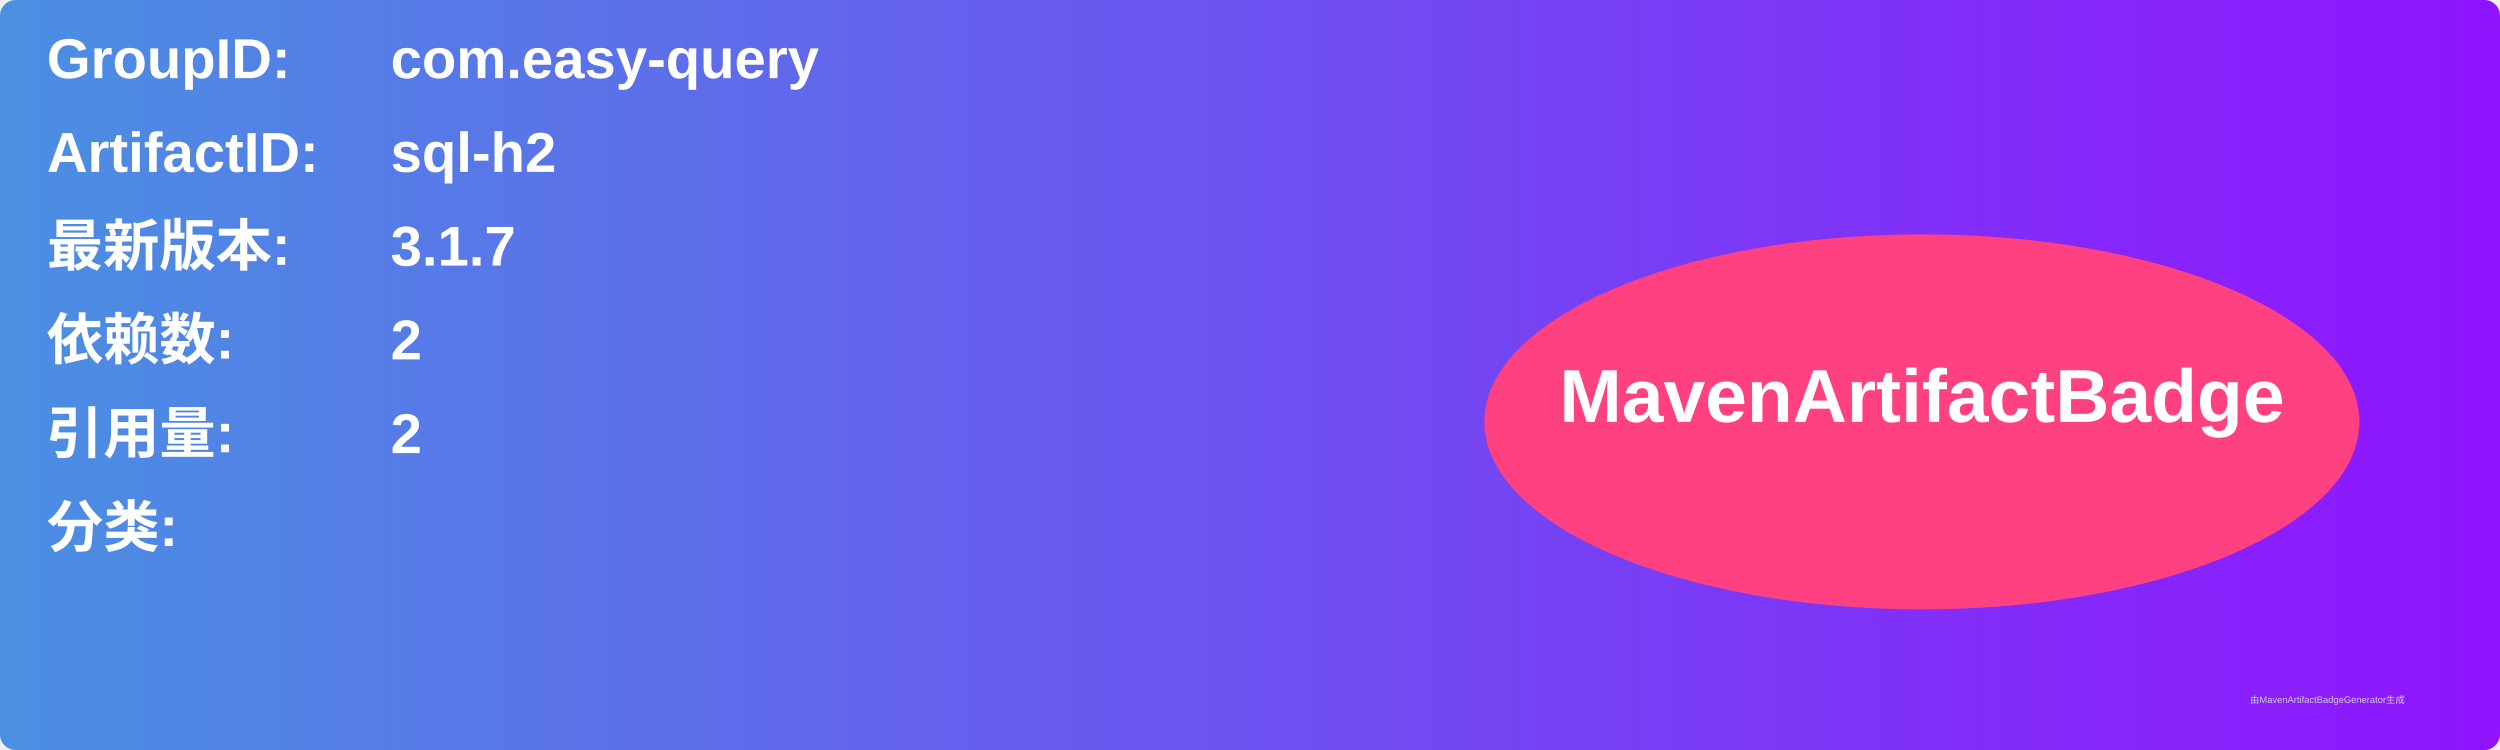
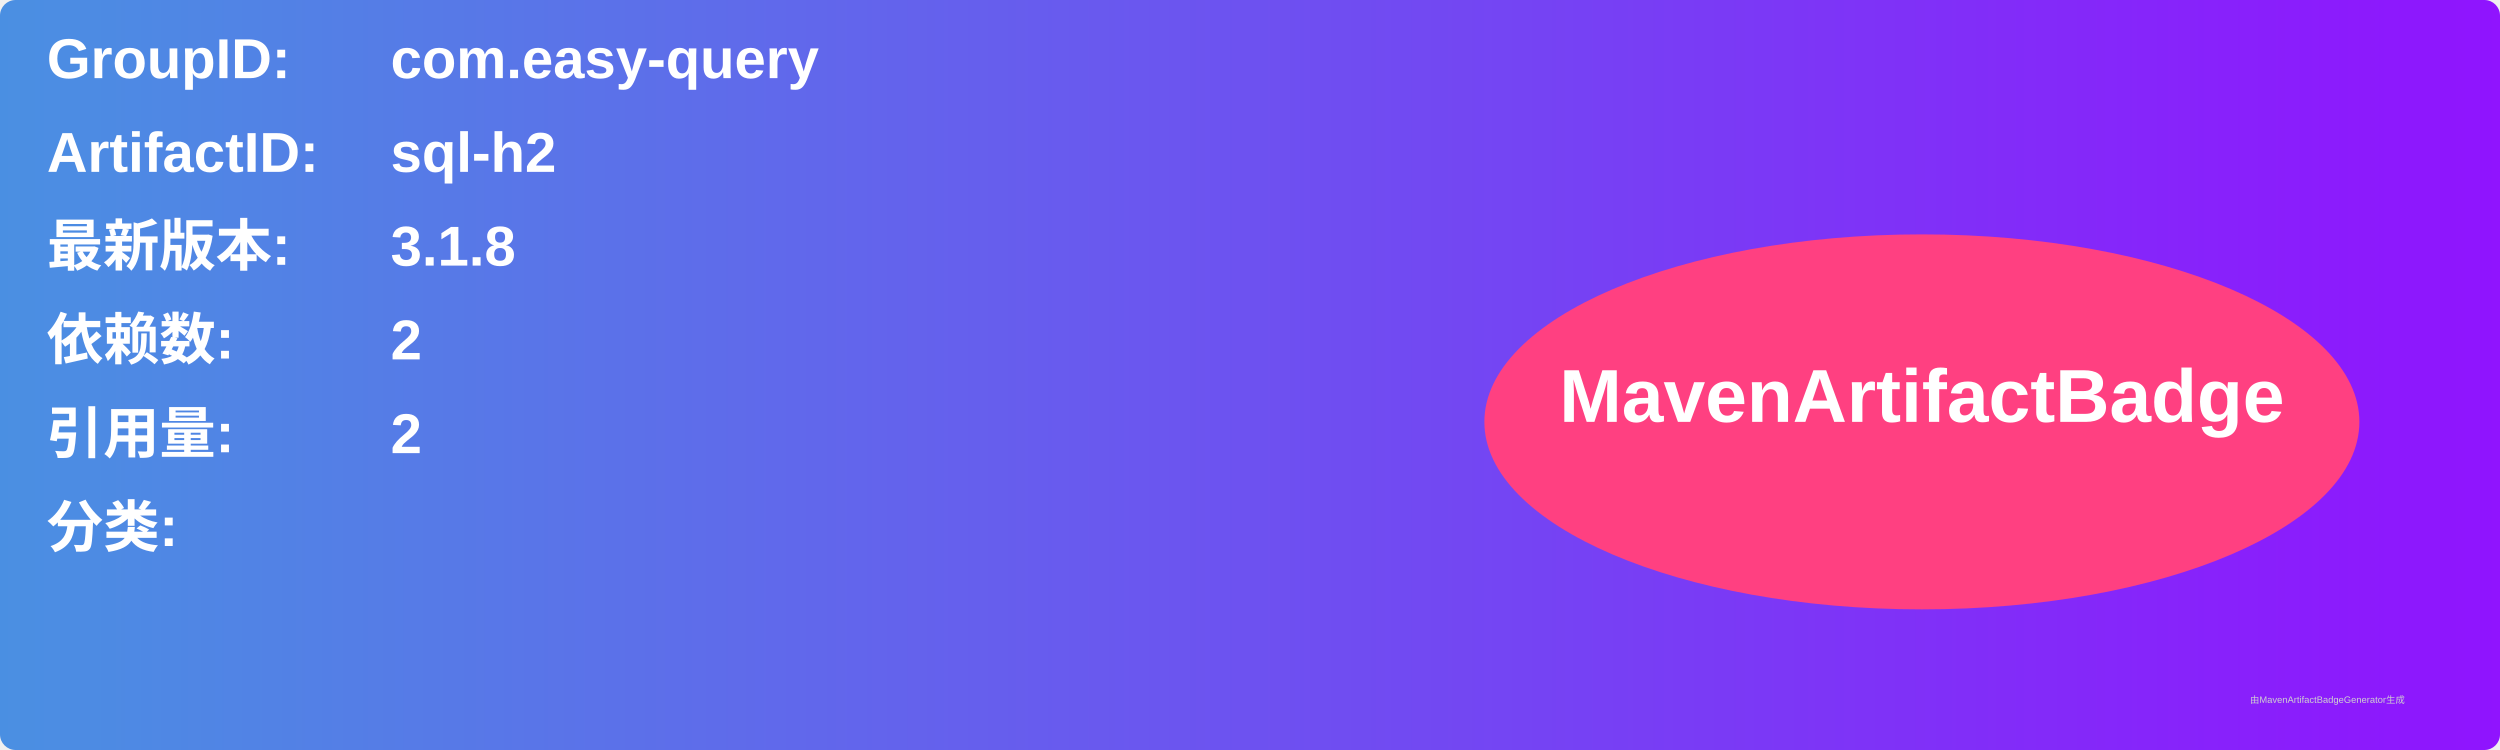
<svg xmlns="http://www.w3.org/2000/svg" width="800" height="240" viewBox="0 0 800 240">
  <linearGradient id="grad" x1="0%" y1="0%" x2="100%" y2="0%">
    <stop offset="0%" stop-color="#4a90e2" />
    <stop offset="100%" stop-color="#9013fe" />
  </linearGradient>
  <rect width="100%" height="100%" rx="5" ry="5" fill="url(#grad)" />
  <g transform="translate(15, 15)">
    <text x="0" y="10" font-family="Arial" font-size="18" fill="white" font-weight="bold" width="260">GroupID:</text>
    <text x="110" y="10" font-family="Arial" font-size="18" fill="white" font-weight="bold" width="460">com.easy-query</text>
    <text x="0" y="40" font-family="Arial" font-size="18" fill="white" font-weight="bold" width="260">ArtifactID:</text>
    <text x="110" y="40" font-family="Arial" font-size="18" fill="white" font-weight="bold" width="460">sql-h2</text>
    <text x="0" y="70" font-family="Arial" font-size="18" fill="white" font-weight="bold">最新版本:</text>
    <text x="110" y="70" font-family="Arial" font-size="18" fill="white" font-weight="bold">
-       <tspan font-weight="bold">3.1.7</tspan>
+       <tspan font-weight="bold">3.1.8</tspan>
    </text>
    <text x="0" y="100" font-family="Arial" font-size="18" fill="white" font-weight="bold">依赖数: </text>
    <text x="110" y="100" font-family="Arial" font-size="18" fill="white">
      <tspan font-weight="bold">2</tspan>
    </text>
    <text x="0" y="130" font-family="Arial" font-size="18" fill="white" font-weight="bold">引用量: </text>
    <text x="110" y="130" font-family="Arial" font-size="18" fill="white">
      <tspan font-weight="bold">2</tspan>
    </text>
    <text x="0" y="160" font-family="Arial" font-size="18" fill="white" font-weight="bold">分类:</text>
    <text x="10" y="190" font-family="Arial" font-size="10" fill="white">
      <tspan font-weight="bold" />
    </text>
    <ellipse cx="600" cy="120" rx="140" ry="60" fill="#ff4081" />
    <text x="600" y="120" text-anchor="middle" font-family="Arial" font-size="24" fill="white" font-weight="bold">MavenArtifactBadge</text>
  </g>
  <text x="720" y="225" font-family="Arial" font-size="3" fill="#d0d0d0">由MavenArtifactBadgeGenerator生成</text>
</svg>
